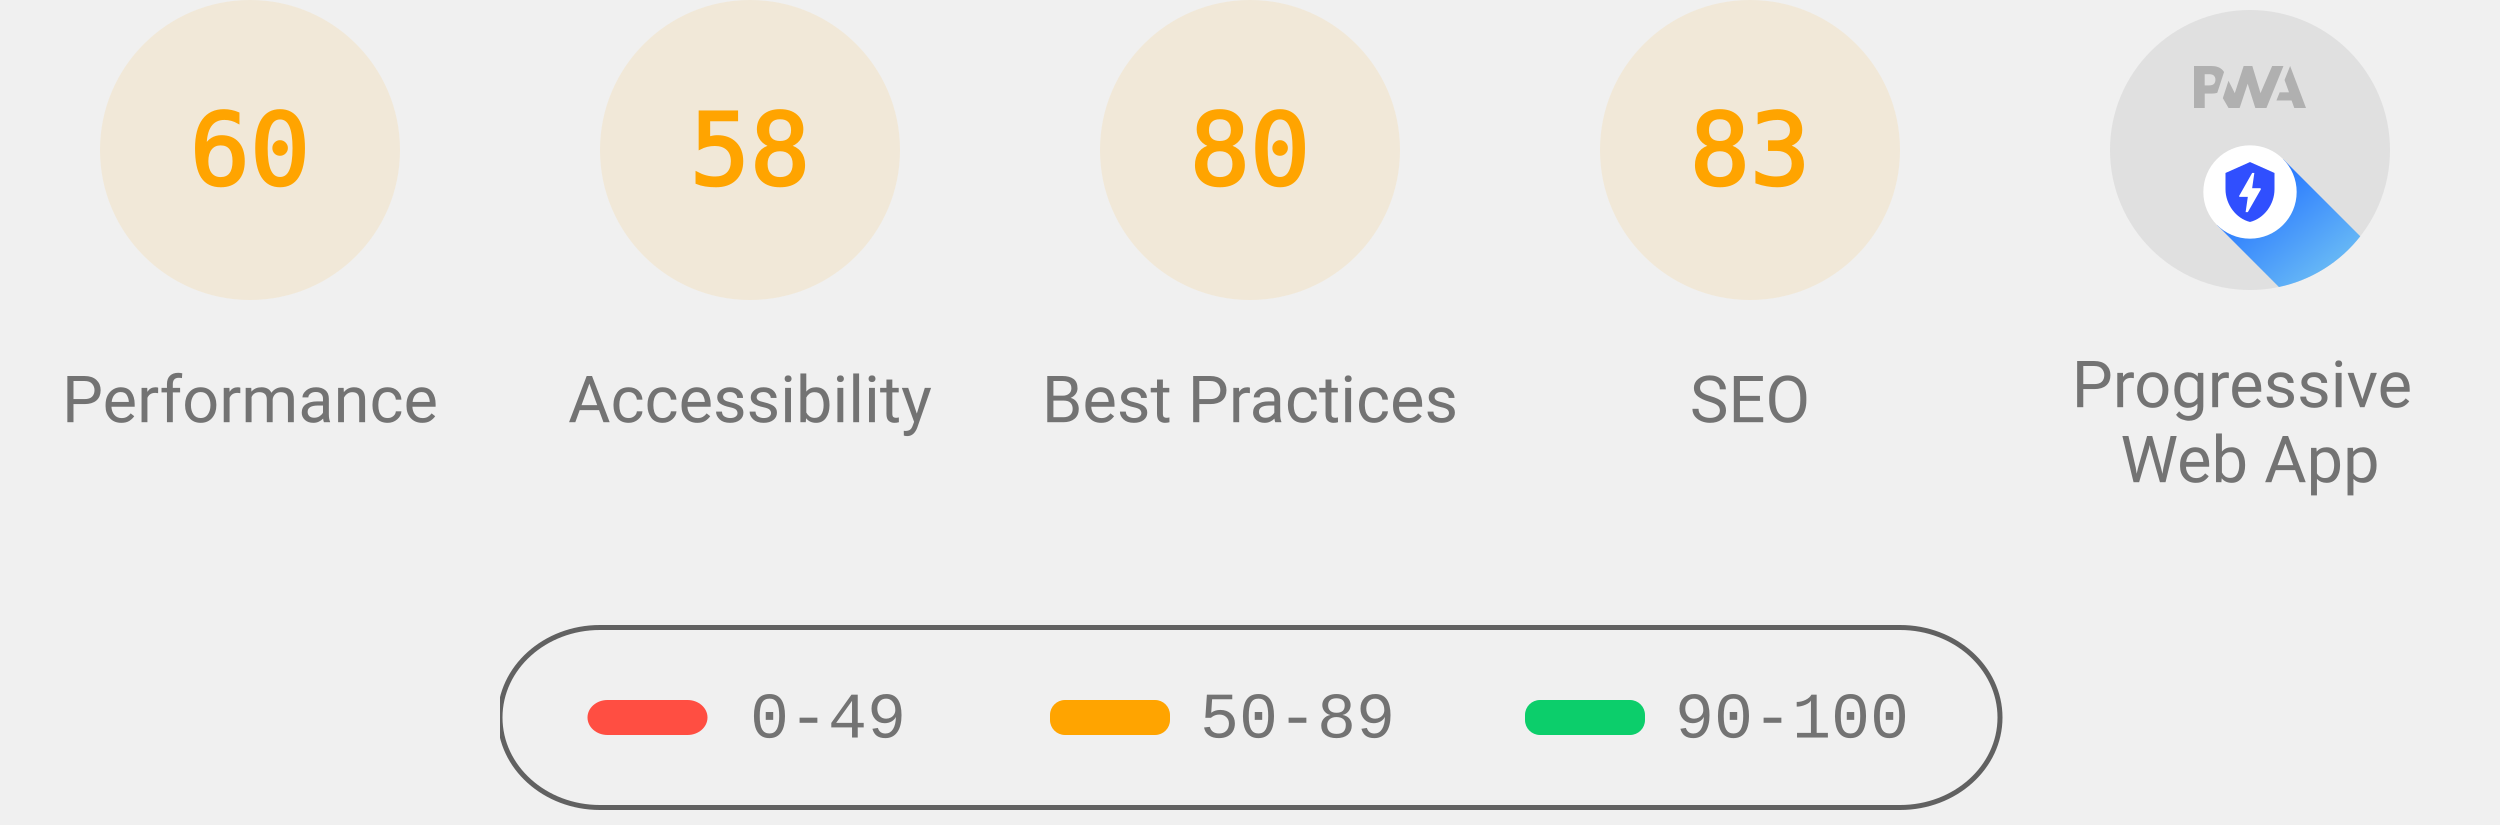
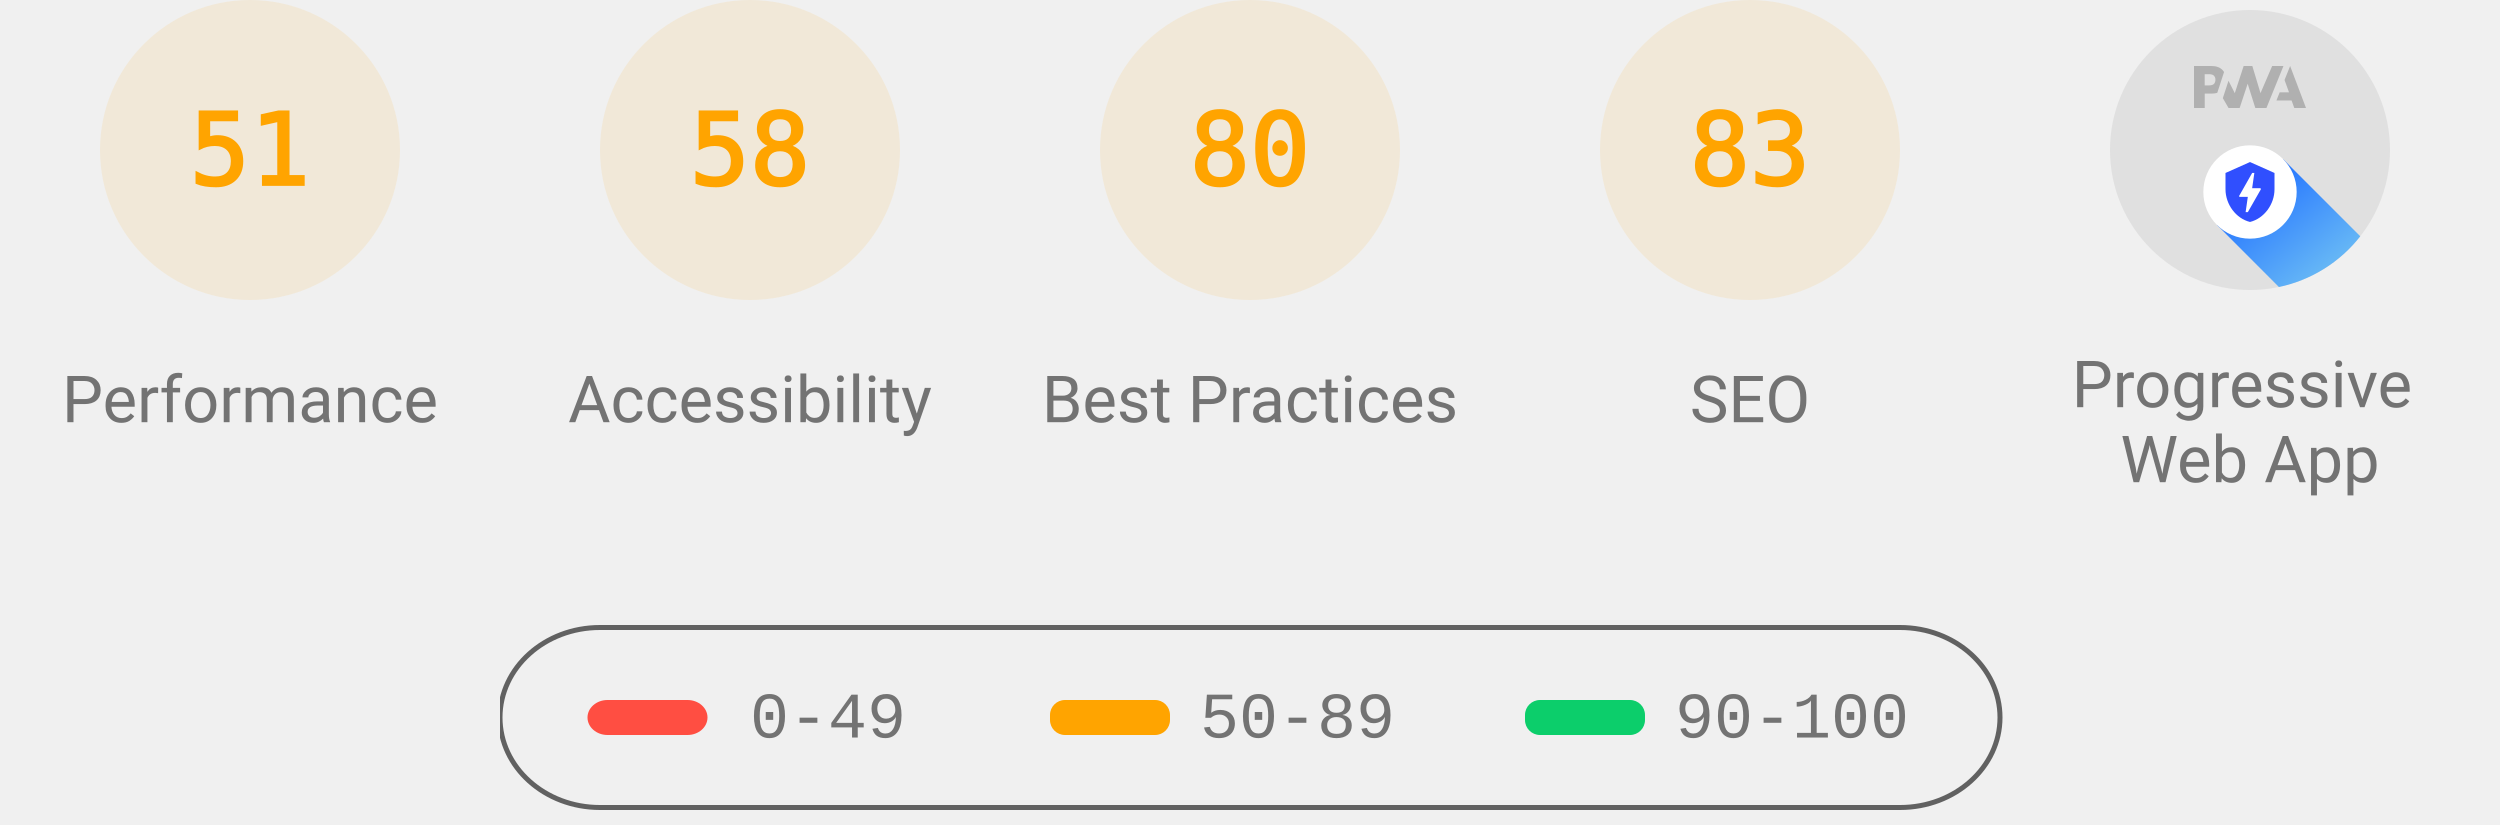
<svg xmlns="http://www.w3.org/2000/svg" class="theme--agnostic" fill="none" width="1000" height="330">
  <style>
			.gauge-base {
				opacity: 0.1
			}

			.gauge-arc {
				fill: none;
				animation-delay: 250ms;
				stroke-linecap: round;
				transform: rotate(-90deg);
				transform-origin: 100px 60px;
				animation: load-gauge 1s ease forwards
			}

			.guage-text {
				font-size: 40px;
				font-family: monospace;
				text-align: center
			}

			.guage-red {
				color: #ff4e42;
				fill: #ff4e42;
				stroke: #ff4e42
			}
			.guage-orange {
				color: #ffa400;
				fill: #ffa400;
				stroke: #ffa400
			}
			.guage-green {
				color: #0cce6b;
				fill: #0cce6b;
				stroke: #0cce6b
			}
			.theme--agnostic .guage-undefined {
				color: #5c5c5c;
				fill: #5c5c5c;
				stroke: #5c5c5c
			}
			.theme--light .guage-undefined {
				color: #1e1e1e;
				fill: #1e1e1e;
				stroke: #1e1e1e
			}
			.theme--dark .guage-undefined {
				color: #f5f5f5;
				fill: #f5f5f5;
				stroke: #f5f5f5
			}

			.guage-title {
				stroke: none;
				font-size: 26px;
				line-height: 26px;
				font-family: Roboto, Halvetica, Arial, sans-serif
			}
			.metric.guage-title {
				font-family: 'Courier New', Courier, monospace
			}
			.theme--agnostic .guage-title {
				color: #737373;
				fill: #737373
			}
			.theme--light .guage-title {
				color: #212121;
				fill: #212121
			}
			.theme--dark .guage-title {
				color: #f5f5f5;
				fill: #f5f5f5
			}

			@keyframes load-gauge {
				from {
					stroke-dasharray: 0 352.858
				}
			}
			.lh-gauge--pwa__disc {
				fill: #e0e0e0
			}
			.lh-gauge--pwa__logo {
				position: relative;
				fill: #b0b0b0
			}
			.lh-gauge--pwa__invisible {
				display: none
			}
			.lh-gauge--pwa__visible {
				display: inline
			}
			.guage-invisible {
				display: none
			}
			.lh-gauge--pwa__logo--primary-color {
				fill: #304ffe
			}
			.theme--agnostic .lh-gauge--pwa__logo--secondary-color {
				fill: #787878
			}
			.theme--light .lh-gauge--pwa__logo--secondary-color {
				fill: #3d3d3d
			}
			.theme--dark .lh-gauge--pwa__logo--secondary-color {
				fill: #d8b6b6
			}
			.theme--light #svg_2 {
				stroke: #00000022
			}
			.theme--agnostic #svg_2 {
				stroke: #616161
			}
			.theme--light #svg_2 {
				stroke: #00000022
			}
			.theme--dark #svg_2 {
				stroke: #f5f5f566
			}
		</style>
  <svg class="guage-div guage-perf guage-orange" viewBox="0 0 200 200" width="200" height="200" x="0" y="0">
    <circle class="gauge-base" r="56" cx="100" cy="60" stroke-width="8" />
-     <circle class="gauge-arc guage-arc-1" r="56" cx="100" cy="60" stroke-width="8" style="stroke-dasharray: 211.115, 351.858;" />
-     <text class="guage-text" x="100px" y="60px" alignment-baseline="central" dominant-baseline="central" text-anchor="middle">60</text>
+     <circle class="gauge-arc guage-arc-1" r="56" cx="100" cy="60" stroke-width="8" style="stroke-dasharray: 179.448, 351.858;" />
+     <text class="guage-text" x="100px" y="60px" alignment-baseline="central" dominant-baseline="central" text-anchor="middle">51</text>
    <text class="guage-title" x="100px" y="160px" alignment-baseline="central" dominant-baseline="central" text-anchor="middle">Performance</text>
  </svg>
  <svg class="guage-div guage-acc guage-orange" viewBox="0 0 200 200" width="200" height="200" x="200" y="0">
    <circle class="gauge-base" r="56" cx="100" cy="60" stroke-width="8" />
    <circle class="gauge-arc guage-arc-2" r="56" cx="100" cy="60" stroke-width="8" style="stroke-dasharray: 204.078, 351.858;" />
    <text class="guage-text" x="100px" y="60px" alignment-baseline="central" dominant-baseline="central" text-anchor="middle">58</text>
    <text class="guage-title" x="100px" y="160px" alignment-baseline="central" dominant-baseline="central" text-anchor="middle">Accessibility</text>
  </svg>
  <svg class="guage-div guage-best guage-orange" viewBox="0 0 200 200" width="200" height="200" x="400" y="0">
    <circle class="gauge-base" r="56" cx="100" cy="60" stroke-width="8" />
    <circle class="gauge-arc guage-arc-3" r="56" cx="100" cy="60" stroke-width="8" style="stroke-dasharray: 281.486, 351.858;" />
    <text class="guage-text" x="100px" y="60px" alignment-baseline="central" dominant-baseline="central" text-anchor="middle">80</text>
    <text class="guage-title" x="100px" y="160px" alignment-baseline="central" dominant-baseline="central" text-anchor="middle">Best Practices</text>
  </svg>
  <svg class="guage-div guage-seo guage-orange" viewBox="0 0 200 200" width="200" height="200" x="600" y="0">
    <circle class="gauge-base" r="56" cx="100" cy="60" stroke-width="8" />
    <circle class="gauge-arc guage-arc-4" r="56" cx="100" cy="60" stroke-width="8" style="stroke-dasharray: 292.042, 351.858;" />
    <text class="guage-text" x="100px" y="60px" alignment-baseline="central" dominant-baseline="central" text-anchor="middle">83</text>
    <text class="guage-title" x="100px" y="160px" alignment-baseline="central" dominant-baseline="central" text-anchor="middle">SEO</text>
  </svg>
  <svg class="guage-div guage-pwa " viewBox="0 0 200 200" width="200" height="200" x="800" y="0">
    <svg viewBox="0 0 60 60" width="112" height="112" x="44" y="4">
      <defs>
        <linearGradient id="lh-gauge--pwa__check-circle__gradient-0" x1="50%" y1="0%" x2="50%" y2="100%">
          <stop stop-color="#00C852" offset="0%" />
          <stop stop-color="#009688" offset="100%" />
        </linearGradient>
        <linearGradient id="lh-gauge--pwa__installable__shadow-gradient-0" x1="76.056%" x2="24.111%" y1="82.995%" y2="24.735%">
          <stop stop-color="#A5D6A7" offset="0%" />
          <stop stop-color="#80CBC4" offset="100%" />
        </linearGradient>
        <linearGradient id="lh-gauge--pwa__fast-reliable__shadow-gradient-0" x1="76.056%" y1="82.995%" x2="25.678%" y2="26.493%">
          <stop stop-color="#64B5F6" offset="0%" />
          <stop stop-color="#2979FF" offset="100%" />
        </linearGradient>
        <g id="lh-gauge--pwa__fast-reliable-badge-0">
          <circle fill="#FFFFFF" cx="10" cy="10" r="10" />
          <path fill="#304FFE" d="M10 3.58l5.25 2.34v3.5c0 3.23-2.24 6.26-5.25 7-3.01-.74-5.25-3.77-5.25-7v-3.5L10 3.58zm-.47 10.74l2.76-4.83.03-.07c.04-.08 0-.24-.22-.24h-1.64l.47-3.26h-.47l-2.7 4.77c-.02.01.05-.1-.04.05-.09.16-.1.31.18.31h1.63l-.47 3.27h.47z" />
        </g>
        <g id="lh-gauge--pwa__installable-badge-0">
          <circle fill="#FFFFFF" cx="10" cy="10" r="10" />
          <path fill="#009688" d="M10 4.167A5.835 5.835 0 0 0 4.167 10 5.835 5.835 0 0 0 10 15.833 5.835 5.835 0 0 0 15.833 10 5.835 5.835 0 0 0 10 4.167zm2.917 6.416h-2.334v2.334H9.417v-2.334H7.083V9.417h2.334V7.083h1.166v2.334h2.334v1.166z" />
        </g>
      </defs>
      <g stroke="none" fill-rule="nonzero">
        <circle class="lh-gauge--pwa__disc" cx="30" cy="30" r="30" />
        <g class="lh-gauge--pwa__logo">
          <path d="M35.66 19.39l.7-1.75h2L37.4 15 38.6 12l3.4 9h-2.51l-.58-1.61z" />
          <path d="M33.52 21l3.65-9h-2.42l-2.5 5.82L30.5 12h-1.86l-1.9 5.82-1.35-2.65-1.21 3.72L25.4 21h2.38l1.72-5.2 1.64 5.2z" />
          <path fill-rule="nonzero" d="M20.3 17.91h1.48c.45 0 .85-.05 1.2-.15l.39-1.18 1.07-3.3a2.64 2.64 0 0 0-.28-.37c-.55-.6-1.36-.91-2.42-.91H18v9h2.3V17.9zm1.96-3.84c.22.22.33.5.33.87 0 .36-.1.65-.29.87-.2.23-.59.35-1.15.35h-.86v-2.41h.87c.52 0 .89.1 1.1.32z" />
        </g>
        <rect class="lh-gauge--pwa__component lh-gauge--pwa__na-line lh-gauge--pwa__invisible" fill="#FFFFFF" x="20" y="32" width="20" height="4" rx="2" />
        <g class="lh-gauge--pwa__component lh-gauge--pwa__fast-reliable-badge lh-gauge--pwa__visible" transform="translate(20, 29)">
          <path fill="url(#lh-gauge--pwa__fast-reliable__shadow-gradient-0)" d="M33.63 19.49A30 30 0 0 1 16.2 30.36L3 17.14 17.14 3l16.49 16.49z" />
          <use href="#lh-gauge--pwa__fast-reliable-badge-0" />
        </g>
        <g class="lh-gauge--pwa__component lh-gauge--pwa__installable-badge lh-gauge--pwa__invisible" transform="translate(20, 29)">
          <path fill="url(#lh-gauge--pwa__installable__shadow-gradient-0)" d="M33.629 19.487c-4.272 5.453-10.391 9.39-17.415 10.869L3 17.142 17.142 3 33.63 19.487z" />
          <use href="#lh-gauge--pwa__installable-badge-0" />
        </g>
        <g class="lh-gauge--pwa__component lh-gauge--pwa__fast-reliable-installable-badges lh-gauge--pwa__invisible">
          <g transform="translate(8, 29)">
            <path fill="url(#lh-gauge--pwa__fast-reliable__shadow-gradient-0)" d="M16.321 30.463L3 17.143 17.142 3l22.365 22.365A29.864 29.864 0 0 1 22 31c-1.942 0-3.84-.184-5.679-.537z" />
            <use href="#lh-gauge--pwa__fast-reliable-badge-0" />
          </g>
          <g transform="translate(32, 29)">
            <path fill="url(#lh-gauge--pwa__installable__shadow-gradient-0)" d="M25.982 11.84a30.107 30.107 0 0 1-13.08 15.203L3 17.143 17.142 3l8.84 8.84z" />
            <use href="#lh-gauge--pwa__installable-badge-0" />
          </g>
        </g>
        <g class="lh-gauge--pwa__component lh-gauge--pwa__check-circle lh-gauge--pwa__invisible" transform="translate(18, 28)">
          <circle fill="#FFFFFF" cx="12" cy="12" r="12" />
          <path fill="url(#lh-gauge--pwa__check-circle__gradient-0)" d="M12 2a10 10 0 1 0 0 20 10 10 0 0 0 0-20zm-2 15l-5-5 1.41-1.41L10 14.17l7.59-7.59L19 8l-9 9z" />
        </g>
      </g>
    </svg>
    <text class="guage-title" y="160px" alignment-baseline="central" dominant-baseline="central" text-anchor="middle">
      <tspan x="100px" dy="-6px">Progressive</tspan>
      <tspan x="100px" dy="30px">Web App</tspan>
    </text>
  </svg>
  <svg width="604" height="76" x="200" y="250">
    <g>
      <rect fill="none" id="canvas_background" height="80" width="604" y="-1" x="-1" />
      <g display="none" overflow="visible" y="0" x="0" height="100%" width="100%" id="canvasGrid">
        <rect fill="url(#gridpattern)" stroke-width="0" y="0" x="0" height="100%" width="100%" />
      </g>
    </g>
    <g>
      <rect fill-opacity="0" stroke-width="2" rx="40" id="svg_2" height="72" width="600" y="1" x="0" fill="#000000" />
      <rect stroke="#000" rx="8" id="svg_3" height="14" width="48" y="30" x="35" stroke-opacity="null" stroke-width="0" fill="#ff4e42" />
      <rect stroke="#000" rx="6" id="svg_4" height="14" width="48" y="30" x="220" stroke-opacity="null" stroke-width="0" fill="#ffa400" />
      <rect stroke="#000" rx="6" id="svg_5" height="14" width="48" y="30" x="410" stroke-opacity="null" stroke-width="0" fill="#0cce6b" />
      <text class="metric guage-title" xml:space="preserve" text-anchor="start" font-size="26" id="svg_6" y="45" x="100" stroke-opacity="null" stroke-width="0" stroke="#000">0-49</text>
      <text class="metric guage-title" xml:space="preserve" text-anchor="start" font-size="26" id="svg_7" y="45" x="280" stroke-opacity="null" stroke-width="0" stroke="#000">50-89</text>
      <text class="metric guage-title" xml:space="preserve" text-anchor="start" font-size="26" id="svg_8" y="45" x="470" stroke-opacity="null" stroke-width="0" stroke="#000">90-100</text>
    </g>
  </svg>
</svg>
